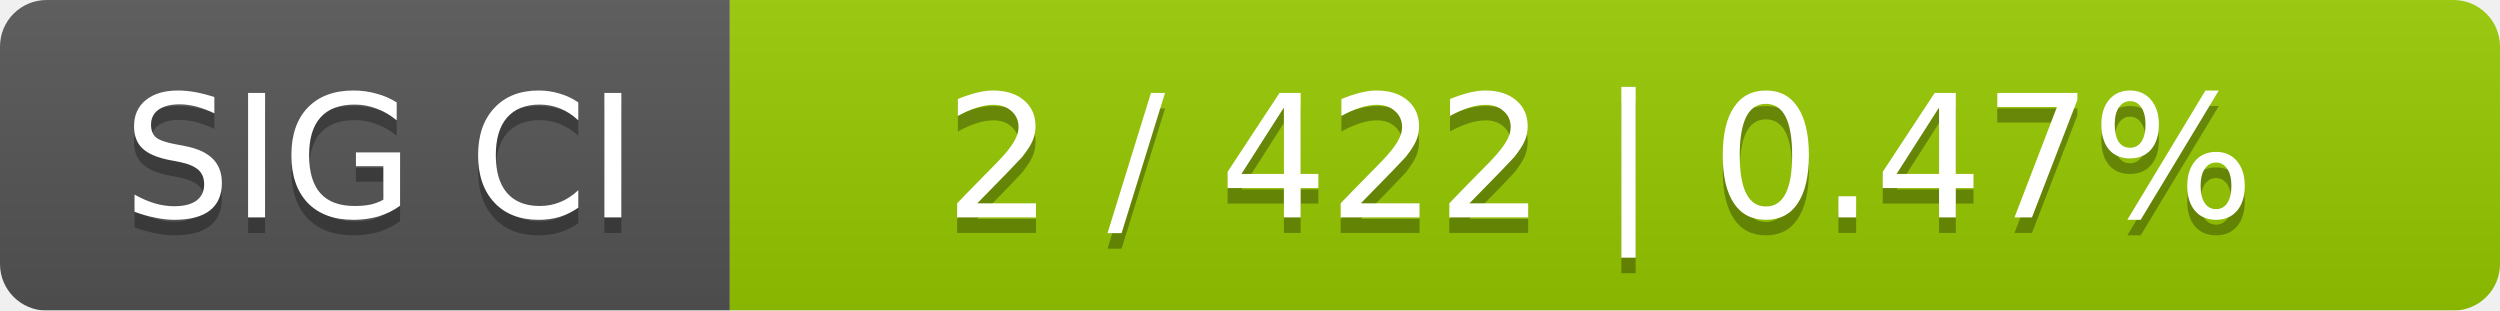
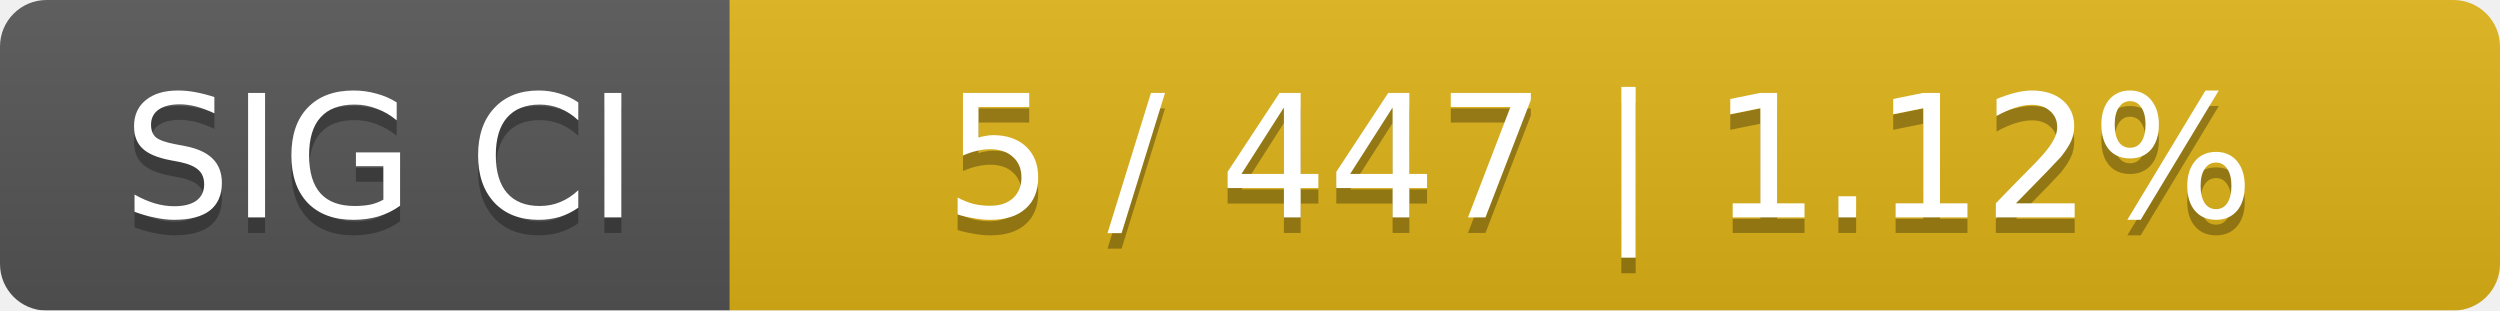
<svg xmlns="http://www.w3.org/2000/svg" width="161" height="20">
  <linearGradient id="smooth" x2="0" y2="100%">
    <stop offset="0" stop-color="#bbb" stop-opacity=".1" />
    <stop offset="1" stop-opacity=".1" />
  </linearGradient>
  <mask id="round">
    <rect width="161" height="20" rx="3" fill="#fff" />
  </mask>
  <g mask="url(#round)">
    <rect width="47" height="20" fill="#555" />
-     <rect x="47" width="114" height="20" fill="#97ca00" />
+     <rect x="47" width="114" height="20" fill="#dfb317" />
    <rect width="161" height="20" fill="url(#smooth)" />
  </g>
  <g fill="#fff" text-anchor="middle" font-family="DejaVu Sans,Verdana,Geneva,sans-serif" font-size="11">
    <text x="24.5" y="15" fill="#010101" fill-opacity=".3">SIG CI</text>
    <text x="24.5" y="14">SIG CI</text>
-     <text x="103" y="15" fill="#010101" fill-opacity=".3">2 / 422    |    0.47%</text>
-     <text x="103" y="14">2 / 422    |    0.47%</text>
+     <text x="103" y="15" fill="#010101" fill-opacity=".3">5 / 447    |    1.12%</text>
+     <text x="103" y="14">5 / 447    |    1.12%</text>
  </g>
</svg>
